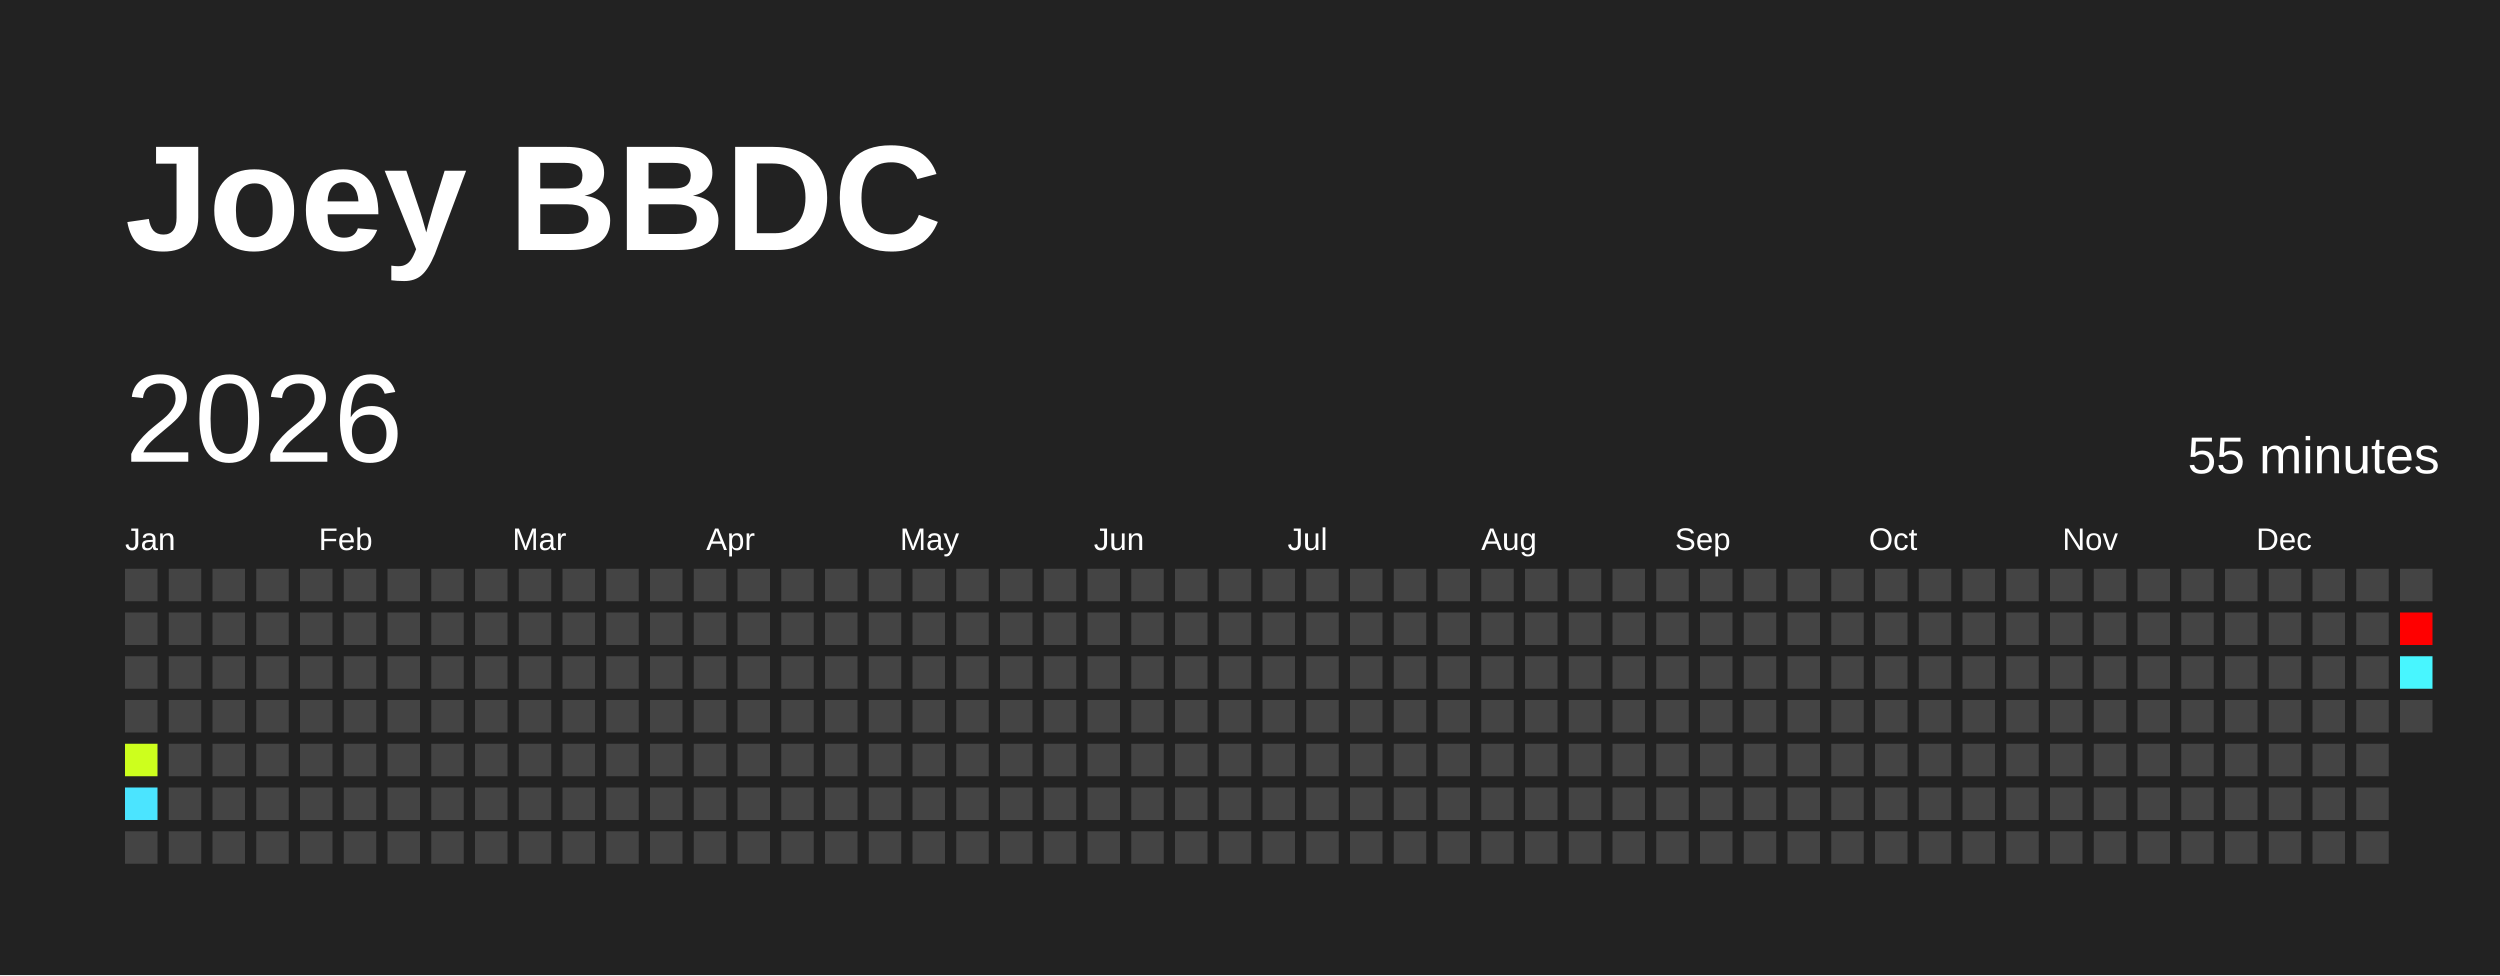
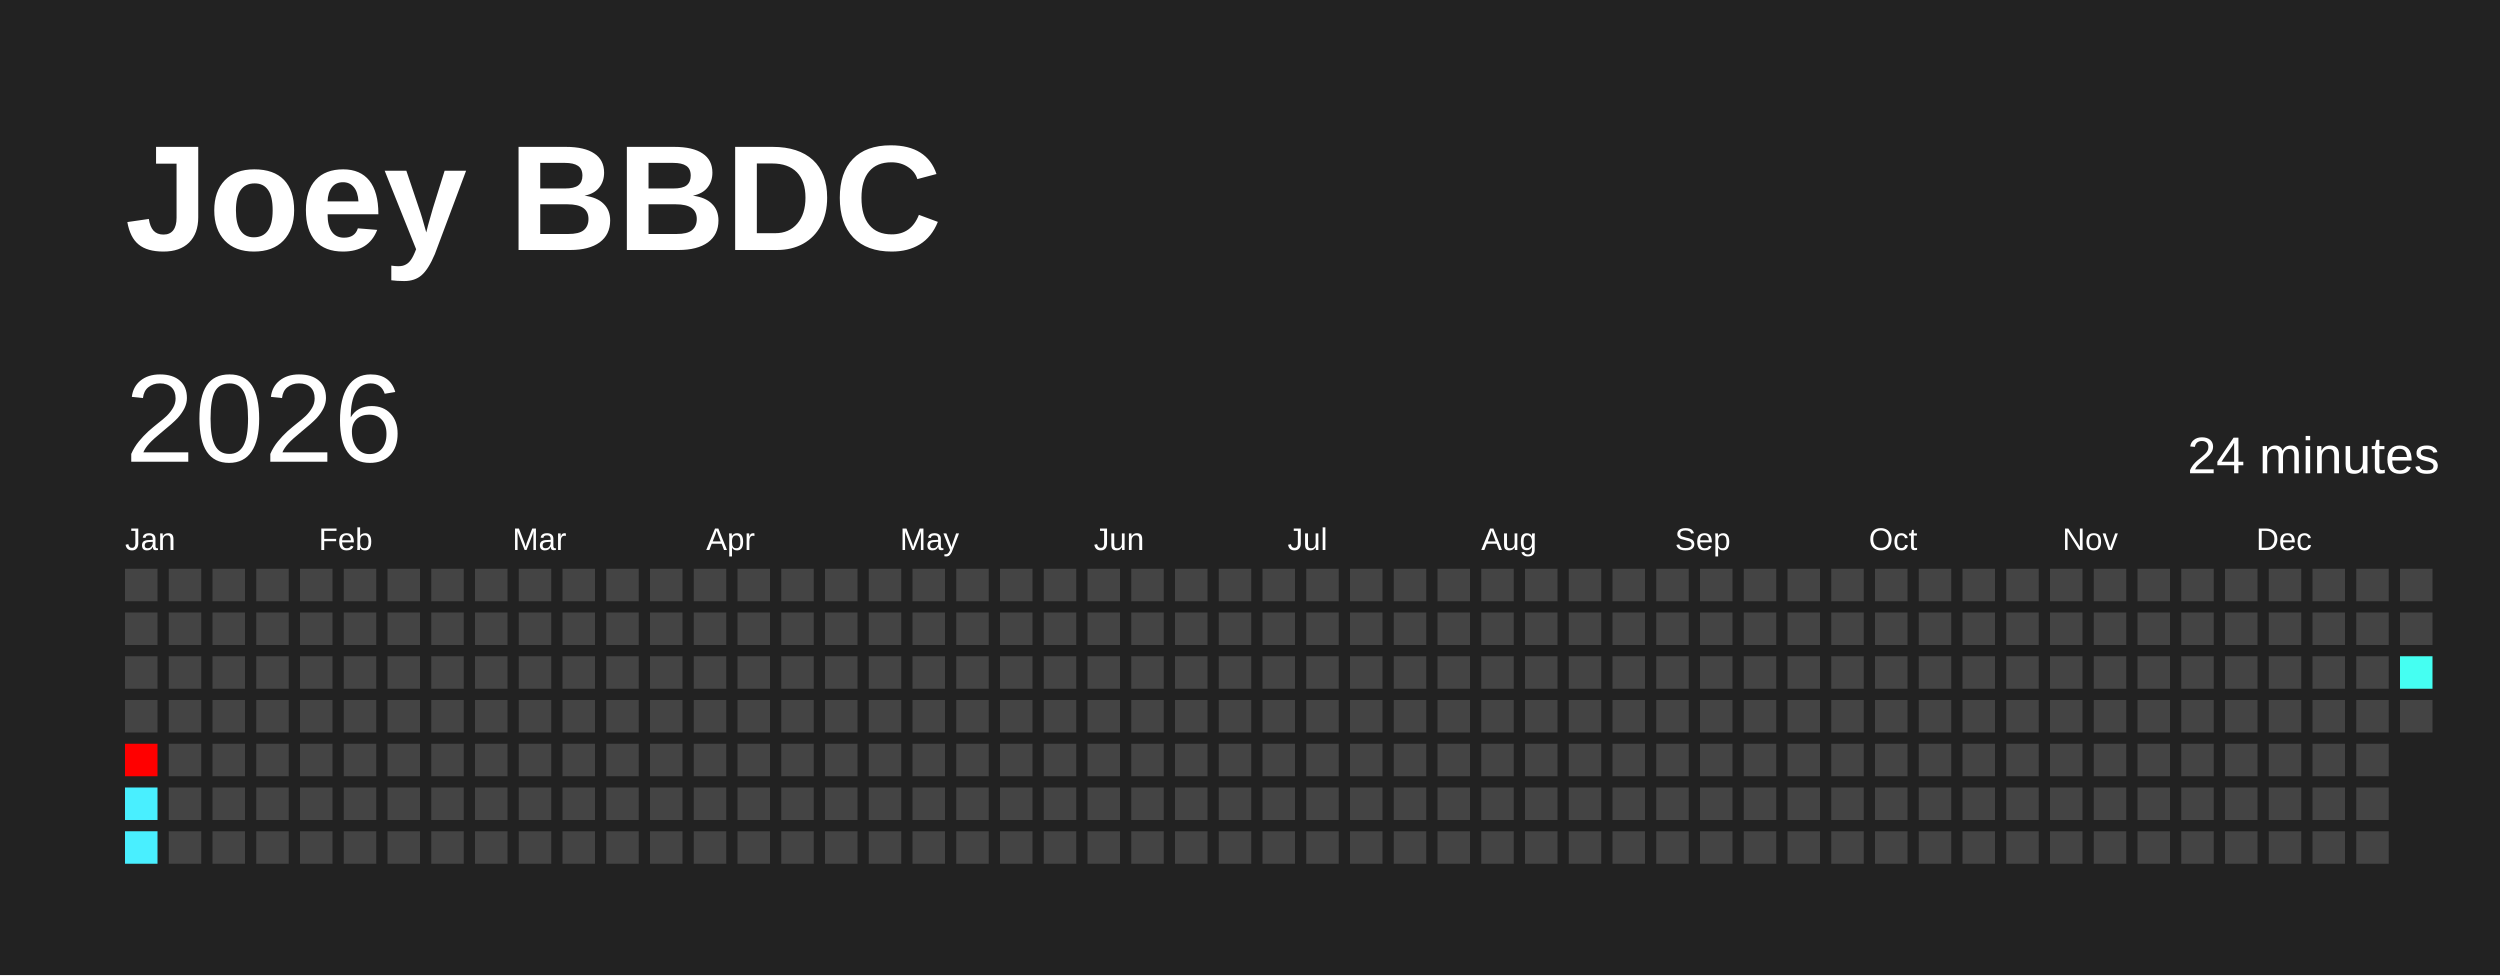
<svg xmlns="http://www.w3.org/2000/svg" baseProfile="full" height="78mm" version="1.1" viewBox="0,0,200,78" width="200mm">
  <defs />
  <rect fill="#222222" height="78" width="200" x="0" y="0" />
  <text fill="#FFFFFF" style="font-size:12px; font-family:Arial; font-weight:bold;" x="10" y="20">Joey BBDC</text>
  <text dominant-baseline="hanging" fill="#FFFFFF" style="font-size:10.0px; font-family:Arial;" x="10" y="30">2026</text>
-   <text dominant-baseline="hanging" fill="#FFFFFF" style="font-size:4.125px; font-family:Arial;" x="175" y="35">55 minutes</text>
+   <text dominant-baseline="hanging" fill="#FFFFFF" style="font-size:4.125px; font-family:Arial;" x="175" y="35">24 minutes</text>
  <text fill="#FFFFFF" style="font-size:2.5px; font-family:Arial" x="10.0" y="44">Jan</text>
  <text fill="#FFFFFF" style="font-size:2.5px; font-family:Arial" x="25.5" y="44">Feb</text>
  <text fill="#FFFFFF" style="font-size:2.5px; font-family:Arial" x="41.0" y="44">Mar</text>
  <text fill="#FFFFFF" style="font-size:2.5px; font-family:Arial" x="56.5" y="44">Apr</text>
  <text fill="#FFFFFF" style="font-size:2.5px; font-family:Arial" x="72.0" y="44">May</text>
  <text fill="#FFFFFF" style="font-size:2.5px; font-family:Arial" x="87.5" y="44">Jun</text>
  <text fill="#FFFFFF" style="font-size:2.5px; font-family:Arial" x="103.0" y="44">Jul</text>
  <text fill="#FFFFFF" style="font-size:2.5px; font-family:Arial" x="118.5" y="44">Aug</text>
  <text fill="#FFFFFF" style="font-size:2.5px; font-family:Arial" x="134.0" y="44">Sep</text>
  <text fill="#FFFFFF" style="font-size:2.5px; font-family:Arial" x="149.5" y="44">Oct</text>
  <text fill="#FFFFFF" style="font-size:2.5px; font-family:Arial" x="165.0" y="44">Nov</text>
  <text fill="#FFFFFF" style="font-size:2.5px; font-family:Arial" x="180.5" y="44">Dec</text>
  <rect fill="#444444" height="2.6" width="2.6" x="10.0" y="45.5" />
  <rect fill="#444444" height="2.6" width="2.6" x="10.0" y="49.0" />
  <rect fill="#444444" height="2.6" width="2.6" x="10.0" y="52.5" />
  <rect fill="#444444" height="2.6" width="2.6" x="10.0" y="56.0" />
-   <rect fill="#cdff1d" height="2.6" width="2.6" x="10.0" y="59.5" />
-   <rect fill="#4be4ff" height="2.6" width="2.6" x="10.0" y="63.0" />
-   <rect fill="#444444" height="2.6" width="2.6" x="10.0" y="66.5" />
+   <rect fill="red" height="2.6" width="2.6" x="10.0" y="59.5" />
+   <rect fill="#49efff" height="2.6" width="2.6" x="10.0" y="63.0" />
+   <rect fill="#49efff" height="2.6" width="2.6" x="10.0" y="66.5" />
  <rect fill="#444444" height="2.6" width="2.6" x="13.5" y="45.5" />
  <rect fill="#444444" height="2.6" width="2.6" x="13.5" y="49.0" />
  <rect fill="#444444" height="2.6" width="2.6" x="13.5" y="52.5" />
  <rect fill="#444444" height="2.6" width="2.6" x="13.5" y="56.0" />
  <rect fill="#444444" height="2.6" width="2.6" x="13.5" y="59.5" />
  <rect fill="#444444" height="2.6" width="2.6" x="13.5" y="63.0" />
  <rect fill="#444444" height="2.6" width="2.6" x="13.5" y="66.5" />
  <rect fill="#444444" height="2.6" width="2.6" x="17.0" y="45.5" />
  <rect fill="#444444" height="2.6" width="2.6" x="17.0" y="49.0" />
  <rect fill="#444444" height="2.6" width="2.6" x="17.0" y="52.5" />
  <rect fill="#444444" height="2.6" width="2.6" x="17.0" y="56.0" />
  <rect fill="#444444" height="2.6" width="2.6" x="17.0" y="59.5" />
  <rect fill="#444444" height="2.6" width="2.6" x="17.0" y="63.0" />
  <rect fill="#444444" height="2.6" width="2.6" x="17.0" y="66.5" />
  <rect fill="#444444" height="2.6" width="2.6" x="20.5" y="45.5" />
  <rect fill="#444444" height="2.6" width="2.6" x="20.5" y="49.0" />
  <rect fill="#444444" height="2.6" width="2.6" x="20.5" y="52.5" />
  <rect fill="#444444" height="2.6" width="2.6" x="20.5" y="56.0" />
  <rect fill="#444444" height="2.6" width="2.6" x="20.5" y="59.5" />
  <rect fill="#444444" height="2.6" width="2.6" x="20.5" y="63.0" />
  <rect fill="#444444" height="2.6" width="2.6" x="20.5" y="66.5" />
  <rect fill="#444444" height="2.6" width="2.6" x="24.0" y="45.5" />
  <rect fill="#444444" height="2.6" width="2.6" x="24.0" y="49.0" />
  <rect fill="#444444" height="2.6" width="2.6" x="24.0" y="52.5" />
  <rect fill="#444444" height="2.6" width="2.6" x="24.0" y="56.0" />
  <rect fill="#444444" height="2.6" width="2.6" x="24.0" y="59.5" />
  <rect fill="#444444" height="2.6" width="2.6" x="24.0" y="63.0" />
  <rect fill="#444444" height="2.6" width="2.6" x="24.0" y="66.5" />
  <rect fill="#444444" height="2.6" width="2.6" x="27.5" y="45.5" />
  <rect fill="#444444" height="2.6" width="2.6" x="27.5" y="49.0" />
  <rect fill="#444444" height="2.6" width="2.6" x="27.5" y="52.5" />
  <rect fill="#444444" height="2.6" width="2.6" x="27.5" y="56.0" />
  <rect fill="#444444" height="2.6" width="2.6" x="27.5" y="59.5" />
  <rect fill="#444444" height="2.6" width="2.6" x="27.5" y="63.0" />
  <rect fill="#444444" height="2.6" width="2.6" x="27.5" y="66.5" />
  <rect fill="#444444" height="2.6" width="2.6" x="31.0" y="45.5" />
  <rect fill="#444444" height="2.6" width="2.6" x="31.0" y="49.0" />
  <rect fill="#444444" height="2.6" width="2.6" x="31.0" y="52.5" />
  <rect fill="#444444" height="2.6" width="2.6" x="31.0" y="56.0" />
  <rect fill="#444444" height="2.6" width="2.6" x="31.0" y="59.5" />
  <rect fill="#444444" height="2.6" width="2.6" x="31.0" y="63.0" />
  <rect fill="#444444" height="2.6" width="2.6" x="31.0" y="66.5" />
  <rect fill="#444444" height="2.6" width="2.6" x="34.5" y="45.5" />
  <rect fill="#444444" height="2.6" width="2.6" x="34.5" y="49.0" />
  <rect fill="#444444" height="2.6" width="2.6" x="34.5" y="52.5" />
  <rect fill="#444444" height="2.6" width="2.6" x="34.5" y="56.0" />
  <rect fill="#444444" height="2.6" width="2.6" x="34.5" y="59.5" />
  <rect fill="#444444" height="2.6" width="2.6" x="34.5" y="63.0" />
  <rect fill="#444444" height="2.6" width="2.6" x="34.5" y="66.5" />
  <rect fill="#444444" height="2.6" width="2.6" x="38.0" y="45.5" />
  <rect fill="#444444" height="2.6" width="2.6" x="38.0" y="49.0" />
  <rect fill="#444444" height="2.6" width="2.6" x="38.0" y="52.5" />
  <rect fill="#444444" height="2.6" width="2.6" x="38.0" y="56.0" />
  <rect fill="#444444" height="2.6" width="2.6" x="38.0" y="59.5" />
  <rect fill="#444444" height="2.6" width="2.6" x="38.0" y="63.0" />
  <rect fill="#444444" height="2.6" width="2.6" x="38.0" y="66.5" />
  <rect fill="#444444" height="2.6" width="2.6" x="41.5" y="45.5" />
  <rect fill="#444444" height="2.6" width="2.6" x="41.5" y="49.0" />
  <rect fill="#444444" height="2.6" width="2.6" x="41.5" y="52.5" />
  <rect fill="#444444" height="2.6" width="2.6" x="41.5" y="56.0" />
  <rect fill="#444444" height="2.6" width="2.6" x="41.5" y="59.5" />
  <rect fill="#444444" height="2.6" width="2.6" x="41.5" y="63.0" />
  <rect fill="#444444" height="2.6" width="2.6" x="41.5" y="66.5" />
  <rect fill="#444444" height="2.6" width="2.6" x="45.0" y="45.5" />
  <rect fill="#444444" height="2.6" width="2.6" x="45.0" y="49.0" />
  <rect fill="#444444" height="2.6" width="2.6" x="45.0" y="52.5" />
  <rect fill="#444444" height="2.6" width="2.6" x="45.0" y="56.0" />
  <rect fill="#444444" height="2.6" width="2.6" x="45.0" y="59.5" />
  <rect fill="#444444" height="2.6" width="2.6" x="45.0" y="63.0" />
  <rect fill="#444444" height="2.6" width="2.6" x="45.0" y="66.5" />
  <rect fill="#444444" height="2.6" width="2.6" x="48.5" y="45.5" />
  <rect fill="#444444" height="2.6" width="2.6" x="48.5" y="49.0" />
  <rect fill="#444444" height="2.6" width="2.6" x="48.5" y="52.5" />
  <rect fill="#444444" height="2.6" width="2.6" x="48.5" y="56.0" />
  <rect fill="#444444" height="2.6" width="2.6" x="48.5" y="59.5" />
  <rect fill="#444444" height="2.6" width="2.6" x="48.5" y="63.0" />
  <rect fill="#444444" height="2.6" width="2.6" x="48.5" y="66.5" />
  <rect fill="#444444" height="2.6" width="2.6" x="52.0" y="45.5" />
  <rect fill="#444444" height="2.6" width="2.6" x="52.0" y="49.0" />
  <rect fill="#444444" height="2.6" width="2.6" x="52.0" y="52.5" />
  <rect fill="#444444" height="2.6" width="2.6" x="52.0" y="56.0" />
  <rect fill="#444444" height="2.6" width="2.6" x="52.0" y="59.5" />
  <rect fill="#444444" height="2.6" width="2.6" x="52.0" y="63.0" />
  <rect fill="#444444" height="2.6" width="2.6" x="52.0" y="66.5" />
  <rect fill="#444444" height="2.6" width="2.6" x="55.5" y="45.5" />
  <rect fill="#444444" height="2.6" width="2.6" x="55.5" y="49.0" />
  <rect fill="#444444" height="2.6" width="2.6" x="55.5" y="52.5" />
  <rect fill="#444444" height="2.6" width="2.6" x="55.5" y="56.0" />
  <rect fill="#444444" height="2.6" width="2.6" x="55.5" y="59.5" />
  <rect fill="#444444" height="2.6" width="2.6" x="55.5" y="63.0" />
  <rect fill="#444444" height="2.6" width="2.6" x="55.5" y="66.5" />
  <rect fill="#444444" height="2.6" width="2.6" x="59.0" y="45.5" />
  <rect fill="#444444" height="2.6" width="2.6" x="59.0" y="49.0" />
  <rect fill="#444444" height="2.6" width="2.6" x="59.0" y="52.5" />
  <rect fill="#444444" height="2.6" width="2.6" x="59.0" y="56.0" />
  <rect fill="#444444" height="2.6" width="2.6" x="59.0" y="59.5" />
  <rect fill="#444444" height="2.6" width="2.6" x="59.0" y="63.0" />
  <rect fill="#444444" height="2.6" width="2.6" x="59.0" y="66.5" />
  <rect fill="#444444" height="2.6" width="2.6" x="62.5" y="45.5" />
  <rect fill="#444444" height="2.6" width="2.6" x="62.5" y="49.0" />
  <rect fill="#444444" height="2.6" width="2.6" x="62.5" y="52.5" />
  <rect fill="#444444" height="2.6" width="2.6" x="62.5" y="56.0" />
  <rect fill="#444444" height="2.6" width="2.6" x="62.5" y="59.5" />
  <rect fill="#444444" height="2.6" width="2.6" x="62.5" y="63.0" />
  <rect fill="#444444" height="2.6" width="2.6" x="62.5" y="66.5" />
  <rect fill="#444444" height="2.6" width="2.6" x="66.0" y="45.5" />
  <rect fill="#444444" height="2.6" width="2.6" x="66.0" y="49.0" />
  <rect fill="#444444" height="2.6" width="2.6" x="66.0" y="52.5" />
  <rect fill="#444444" height="2.6" width="2.6" x="66.0" y="56.0" />
  <rect fill="#444444" height="2.6" width="2.6" x="66.0" y="59.5" />
  <rect fill="#444444" height="2.6" width="2.6" x="66.0" y="63.0" />
  <rect fill="#444444" height="2.6" width="2.6" x="66.0" y="66.5" />
  <rect fill="#444444" height="2.6" width="2.6" x="69.5" y="45.5" />
  <rect fill="#444444" height="2.6" width="2.6" x="69.5" y="49.0" />
  <rect fill="#444444" height="2.6" width="2.6" x="69.5" y="52.5" />
  <rect fill="#444444" height="2.6" width="2.6" x="69.5" y="56.0" />
  <rect fill="#444444" height="2.6" width="2.6" x="69.5" y="59.5" />
  <rect fill="#444444" height="2.6" width="2.6" x="69.5" y="63.0" />
  <rect fill="#444444" height="2.6" width="2.6" x="69.5" y="66.5" />
  <rect fill="#444444" height="2.6" width="2.6" x="73.0" y="45.5" />
  <rect fill="#444444" height="2.6" width="2.6" x="73.0" y="49.0" />
  <rect fill="#444444" height="2.6" width="2.6" x="73.0" y="52.5" />
  <rect fill="#444444" height="2.6" width="2.6" x="73.0" y="56.0" />
  <rect fill="#444444" height="2.6" width="2.6" x="73.0" y="59.5" />
  <rect fill="#444444" height="2.6" width="2.6" x="73.0" y="63.0" />
  <rect fill="#444444" height="2.6" width="2.6" x="73.0" y="66.5" />
  <rect fill="#444444" height="2.6" width="2.6" x="76.5" y="45.5" />
  <rect fill="#444444" height="2.6" width="2.6" x="76.5" y="49.0" />
  <rect fill="#444444" height="2.6" width="2.6" x="76.5" y="52.5" />
  <rect fill="#444444" height="2.6" width="2.6" x="76.5" y="56.0" />
  <rect fill="#444444" height="2.6" width="2.6" x="76.5" y="59.5" />
  <rect fill="#444444" height="2.6" width="2.6" x="76.5" y="63.0" />
  <rect fill="#444444" height="2.6" width="2.6" x="76.5" y="66.5" />
  <rect fill="#444444" height="2.6" width="2.6" x="80.0" y="45.5" />
  <rect fill="#444444" height="2.6" width="2.6" x="80.0" y="49.0" />
  <rect fill="#444444" height="2.6" width="2.6" x="80.0" y="52.5" />
  <rect fill="#444444" height="2.6" width="2.6" x="80.0" y="56.0" />
  <rect fill="#444444" height="2.6" width="2.6" x="80.0" y="59.5" />
  <rect fill="#444444" height="2.6" width="2.6" x="80.0" y="63.0" />
  <rect fill="#444444" height="2.6" width="2.6" x="80.0" y="66.5" />
  <rect fill="#444444" height="2.6" width="2.6" x="83.5" y="45.5" />
  <rect fill="#444444" height="2.6" width="2.6" x="83.5" y="49.0" />
  <rect fill="#444444" height="2.6" width="2.6" x="83.5" y="52.5" />
  <rect fill="#444444" height="2.6" width="2.6" x="83.5" y="56.0" />
  <rect fill="#444444" height="2.6" width="2.6" x="83.5" y="59.5" />
  <rect fill="#444444" height="2.6" width="2.6" x="83.5" y="63.0" />
  <rect fill="#444444" height="2.6" width="2.6" x="83.5" y="66.5" />
  <rect fill="#444444" height="2.6" width="2.6" x="87.0" y="45.5" />
  <rect fill="#444444" height="2.6" width="2.6" x="87.0" y="49.0" />
  <rect fill="#444444" height="2.6" width="2.6" x="87.0" y="52.5" />
  <rect fill="#444444" height="2.6" width="2.6" x="87.0" y="56.0" />
  <rect fill="#444444" height="2.6" width="2.6" x="87.0" y="59.5" />
  <rect fill="#444444" height="2.6" width="2.6" x="87.0" y="63.0" />
  <rect fill="#444444" height="2.6" width="2.6" x="87.0" y="66.5" />
  <rect fill="#444444" height="2.6" width="2.6" x="90.5" y="45.5" />
  <rect fill="#444444" height="2.6" width="2.6" x="90.5" y="49.0" />
  <rect fill="#444444" height="2.6" width="2.6" x="90.5" y="52.5" />
  <rect fill="#444444" height="2.6" width="2.6" x="90.5" y="56.0" />
  <rect fill="#444444" height="2.6" width="2.6" x="90.5" y="59.5" />
  <rect fill="#444444" height="2.6" width="2.6" x="90.5" y="63.0" />
  <rect fill="#444444" height="2.6" width="2.6" x="90.5" y="66.5" />
  <rect fill="#444444" height="2.6" width="2.6" x="94.0" y="45.5" />
  <rect fill="#444444" height="2.6" width="2.6" x="94.0" y="49.0" />
  <rect fill="#444444" height="2.6" width="2.6" x="94.0" y="52.5" />
  <rect fill="#444444" height="2.6" width="2.6" x="94.0" y="56.0" />
  <rect fill="#444444" height="2.6" width="2.6" x="94.0" y="59.5" />
  <rect fill="#444444" height="2.6" width="2.6" x="94.0" y="63.0" />
  <rect fill="#444444" height="2.6" width="2.6" x="94.0" y="66.5" />
  <rect fill="#444444" height="2.6" width="2.6" x="97.5" y="45.5" />
  <rect fill="#444444" height="2.6" width="2.6" x="97.5" y="49.0" />
  <rect fill="#444444" height="2.6" width="2.6" x="97.5" y="52.5" />
  <rect fill="#444444" height="2.6" width="2.6" x="97.5" y="56.0" />
  <rect fill="#444444" height="2.6" width="2.6" x="97.5" y="59.5" />
  <rect fill="#444444" height="2.6" width="2.6" x="97.5" y="63.0" />
  <rect fill="#444444" height="2.6" width="2.6" x="97.5" y="66.5" />
  <rect fill="#444444" height="2.6" width="2.6" x="101.0" y="45.5" />
  <rect fill="#444444" height="2.6" width="2.6" x="101.0" y="49.0" />
  <rect fill="#444444" height="2.6" width="2.6" x="101.0" y="52.5" />
  <rect fill="#444444" height="2.6" width="2.6" x="101.0" y="56.0" />
  <rect fill="#444444" height="2.6" width="2.6" x="101.0" y="59.5" />
  <rect fill="#444444" height="2.6" width="2.6" x="101.0" y="63.0" />
  <rect fill="#444444" height="2.6" width="2.6" x="101.0" y="66.5" />
  <rect fill="#444444" height="2.6" width="2.6" x="104.5" y="45.5" />
  <rect fill="#444444" height="2.6" width="2.6" x="104.5" y="49.0" />
  <rect fill="#444444" height="2.6" width="2.6" x="104.5" y="52.5" />
  <rect fill="#444444" height="2.6" width="2.6" x="104.5" y="56.0" />
  <rect fill="#444444" height="2.6" width="2.6" x="104.5" y="59.5" />
  <rect fill="#444444" height="2.6" width="2.6" x="104.5" y="63.0" />
  <rect fill="#444444" height="2.6" width="2.6" x="104.5" y="66.5" />
  <rect fill="#444444" height="2.6" width="2.6" x="108.0" y="45.5" />
  <rect fill="#444444" height="2.6" width="2.6" x="108.0" y="49.0" />
  <rect fill="#444444" height="2.6" width="2.6" x="108.0" y="52.5" />
  <rect fill="#444444" height="2.6" width="2.6" x="108.0" y="56.0" />
  <rect fill="#444444" height="2.6" width="2.6" x="108.0" y="59.5" />
  <rect fill="#444444" height="2.6" width="2.6" x="108.0" y="63.0" />
  <rect fill="#444444" height="2.6" width="2.6" x="108.0" y="66.5" />
  <rect fill="#444444" height="2.6" width="2.6" x="111.5" y="45.5" />
  <rect fill="#444444" height="2.6" width="2.6" x="111.5" y="49.0" />
  <rect fill="#444444" height="2.6" width="2.6" x="111.5" y="52.5" />
  <rect fill="#444444" height="2.6" width="2.6" x="111.5" y="56.0" />
  <rect fill="#444444" height="2.6" width="2.6" x="111.5" y="59.5" />
  <rect fill="#444444" height="2.6" width="2.6" x="111.5" y="63.0" />
  <rect fill="#444444" height="2.6" width="2.6" x="111.5" y="66.5" />
  <rect fill="#444444" height="2.6" width="2.6" x="115.0" y="45.5" />
  <rect fill="#444444" height="2.6" width="2.6" x="115.0" y="49.0" />
  <rect fill="#444444" height="2.6" width="2.6" x="115.0" y="52.5" />
  <rect fill="#444444" height="2.6" width="2.6" x="115.0" y="56.0" />
  <rect fill="#444444" height="2.6" width="2.6" x="115.0" y="59.5" />
  <rect fill="#444444" height="2.6" width="2.6" x="115.0" y="63.0" />
  <rect fill="#444444" height="2.6" width="2.6" x="115.0" y="66.5" />
  <rect fill="#444444" height="2.6" width="2.6" x="118.5" y="45.5" />
  <rect fill="#444444" height="2.6" width="2.6" x="118.5" y="49.0" />
  <rect fill="#444444" height="2.6" width="2.6" x="118.5" y="52.5" />
  <rect fill="#444444" height="2.6" width="2.6" x="118.5" y="56.0" />
  <rect fill="#444444" height="2.6" width="2.6" x="118.5" y="59.5" />
  <rect fill="#444444" height="2.6" width="2.6" x="118.5" y="63.0" />
  <rect fill="#444444" height="2.6" width="2.6" x="118.5" y="66.5" />
  <rect fill="#444444" height="2.6" width="2.6" x="122.0" y="45.5" />
  <rect fill="#444444" height="2.6" width="2.6" x="122.0" y="49.0" />
  <rect fill="#444444" height="2.6" width="2.6" x="122.0" y="52.5" />
  <rect fill="#444444" height="2.6" width="2.6" x="122.0" y="56.0" />
  <rect fill="#444444" height="2.6" width="2.6" x="122.0" y="59.5" />
  <rect fill="#444444" height="2.6" width="2.6" x="122.0" y="63.0" />
  <rect fill="#444444" height="2.6" width="2.6" x="122.0" y="66.5" />
  <rect fill="#444444" height="2.6" width="2.6" x="125.5" y="45.5" />
  <rect fill="#444444" height="2.6" width="2.6" x="125.5" y="49.0" />
  <rect fill="#444444" height="2.6" width="2.6" x="125.5" y="52.5" />
  <rect fill="#444444" height="2.6" width="2.6" x="125.5" y="56.0" />
  <rect fill="#444444" height="2.6" width="2.6" x="125.5" y="59.5" />
  <rect fill="#444444" height="2.6" width="2.6" x="125.5" y="63.0" />
  <rect fill="#444444" height="2.6" width="2.6" x="125.5" y="66.5" />
  <rect fill="#444444" height="2.6" width="2.6" x="129.0" y="45.5" />
  <rect fill="#444444" height="2.6" width="2.6" x="129.0" y="49.0" />
  <rect fill="#444444" height="2.6" width="2.6" x="129.0" y="52.5" />
  <rect fill="#444444" height="2.6" width="2.6" x="129.0" y="56.0" />
  <rect fill="#444444" height="2.6" width="2.6" x="129.0" y="59.5" />
  <rect fill="#444444" height="2.6" width="2.6" x="129.0" y="63.0" />
  <rect fill="#444444" height="2.6" width="2.6" x="129.0" y="66.5" />
  <rect fill="#444444" height="2.6" width="2.6" x="132.5" y="45.5" />
  <rect fill="#444444" height="2.6" width="2.6" x="132.5" y="49.0" />
  <rect fill="#444444" height="2.6" width="2.6" x="132.5" y="52.5" />
  <rect fill="#444444" height="2.6" width="2.6" x="132.5" y="56.0" />
  <rect fill="#444444" height="2.6" width="2.6" x="132.5" y="59.5" />
  <rect fill="#444444" height="2.6" width="2.6" x="132.5" y="63.0" />
  <rect fill="#444444" height="2.6" width="2.6" x="132.5" y="66.5" />
  <rect fill="#444444" height="2.6" width="2.6" x="136.0" y="45.5" />
  <rect fill="#444444" height="2.6" width="2.6" x="136.0" y="49.0" />
  <rect fill="#444444" height="2.6" width="2.6" x="136.0" y="52.5" />
  <rect fill="#444444" height="2.6" width="2.6" x="136.0" y="56.0" />
  <rect fill="#444444" height="2.6" width="2.6" x="136.0" y="59.5" />
  <rect fill="#444444" height="2.6" width="2.6" x="136.0" y="63.0" />
  <rect fill="#444444" height="2.6" width="2.6" x="136.0" y="66.5" />
  <rect fill="#444444" height="2.6" width="2.6" x="139.5" y="45.5" />
  <rect fill="#444444" height="2.6" width="2.6" x="139.5" y="49.0" />
  <rect fill="#444444" height="2.6" width="2.6" x="139.5" y="52.5" />
  <rect fill="#444444" height="2.6" width="2.6" x="139.5" y="56.0" />
  <rect fill="#444444" height="2.6" width="2.6" x="139.5" y="59.5" />
  <rect fill="#444444" height="2.6" width="2.6" x="139.5" y="63.0" />
  <rect fill="#444444" height="2.6" width="2.6" x="139.5" y="66.5" />
  <rect fill="#444444" height="2.6" width="2.6" x="143.0" y="45.5" />
  <rect fill="#444444" height="2.6" width="2.6" x="143.0" y="49.0" />
  <rect fill="#444444" height="2.6" width="2.6" x="143.0" y="52.5" />
  <rect fill="#444444" height="2.6" width="2.6" x="143.0" y="56.0" />
  <rect fill="#444444" height="2.6" width="2.6" x="143.0" y="59.5" />
  <rect fill="#444444" height="2.6" width="2.6" x="143.0" y="63.0" />
  <rect fill="#444444" height="2.6" width="2.6" x="143.0" y="66.5" />
  <rect fill="#444444" height="2.6" width="2.6" x="146.5" y="45.5" />
  <rect fill="#444444" height="2.6" width="2.6" x="146.5" y="49.0" />
  <rect fill="#444444" height="2.6" width="2.6" x="146.5" y="52.5" />
  <rect fill="#444444" height="2.6" width="2.6" x="146.5" y="56.0" />
  <rect fill="#444444" height="2.6" width="2.6" x="146.5" y="59.5" />
  <rect fill="#444444" height="2.6" width="2.6" x="146.5" y="63.0" />
  <rect fill="#444444" height="2.6" width="2.6" x="146.5" y="66.5" />
  <rect fill="#444444" height="2.6" width="2.6" x="150.0" y="45.5" />
  <rect fill="#444444" height="2.6" width="2.6" x="150.0" y="49.0" />
  <rect fill="#444444" height="2.6" width="2.6" x="150.0" y="52.5" />
  <rect fill="#444444" height="2.6" width="2.6" x="150.0" y="56.0" />
  <rect fill="#444444" height="2.6" width="2.6" x="150.0" y="59.5" />
  <rect fill="#444444" height="2.6" width="2.6" x="150.0" y="63.0" />
  <rect fill="#444444" height="2.6" width="2.6" x="150.0" y="66.5" />
  <rect fill="#444444" height="2.6" width="2.6" x="153.5" y="45.5" />
  <rect fill="#444444" height="2.6" width="2.6" x="153.5" y="49.0" />
  <rect fill="#444444" height="2.6" width="2.6" x="153.5" y="52.5" />
  <rect fill="#444444" height="2.6" width="2.6" x="153.5" y="56.0" />
  <rect fill="#444444" height="2.6" width="2.6" x="153.5" y="59.5" />
  <rect fill="#444444" height="2.6" width="2.6" x="153.5" y="63.0" />
  <rect fill="#444444" height="2.6" width="2.6" x="153.5" y="66.5" />
  <rect fill="#444444" height="2.6" width="2.6" x="157.0" y="45.5" />
  <rect fill="#444444" height="2.6" width="2.6" x="157.0" y="49.0" />
  <rect fill="#444444" height="2.6" width="2.6" x="157.0" y="52.5" />
  <rect fill="#444444" height="2.6" width="2.6" x="157.0" y="56.0" />
  <rect fill="#444444" height="2.6" width="2.6" x="157.0" y="59.5" />
  <rect fill="#444444" height="2.6" width="2.6" x="157.0" y="63.0" />
  <rect fill="#444444" height="2.6" width="2.6" x="157.0" y="66.5" />
  <rect fill="#444444" height="2.6" width="2.6" x="160.5" y="45.5" />
  <rect fill="#444444" height="2.6" width="2.6" x="160.5" y="49.0" />
  <rect fill="#444444" height="2.6" width="2.6" x="160.5" y="52.5" />
  <rect fill="#444444" height="2.6" width="2.6" x="160.5" y="56.0" />
  <rect fill="#444444" height="2.6" width="2.6" x="160.5" y="59.5" />
  <rect fill="#444444" height="2.6" width="2.6" x="160.5" y="63.0" />
  <rect fill="#444444" height="2.6" width="2.6" x="160.5" y="66.5" />
  <rect fill="#444444" height="2.6" width="2.6" x="164.0" y="45.5" />
  <rect fill="#444444" height="2.6" width="2.6" x="164.0" y="49.0" />
  <rect fill="#444444" height="2.6" width="2.6" x="164.0" y="52.5" />
  <rect fill="#444444" height="2.6" width="2.6" x="164.0" y="56.0" />
  <rect fill="#444444" height="2.6" width="2.6" x="164.0" y="59.5" />
  <rect fill="#444444" height="2.6" width="2.6" x="164.0" y="63.0" />
  <rect fill="#444444" height="2.6" width="2.6" x="164.0" y="66.5" />
  <rect fill="#444444" height="2.6" width="2.6" x="167.5" y="45.5" />
  <rect fill="#444444" height="2.6" width="2.6" x="167.5" y="49.0" />
  <rect fill="#444444" height="2.6" width="2.6" x="167.5" y="52.5" />
  <rect fill="#444444" height="2.6" width="2.6" x="167.5" y="56.0" />
  <rect fill="#444444" height="2.6" width="2.6" x="167.5" y="59.5" />
  <rect fill="#444444" height="2.6" width="2.6" x="167.5" y="63.0" />
  <rect fill="#444444" height="2.6" width="2.6" x="167.5" y="66.5" />
  <rect fill="#444444" height="2.6" width="2.6" x="171.0" y="45.5" />
  <rect fill="#444444" height="2.6" width="2.6" x="171.0" y="49.0" />
  <rect fill="#444444" height="2.6" width="2.6" x="171.0" y="52.5" />
  <rect fill="#444444" height="2.6" width="2.6" x="171.0" y="56.0" />
  <rect fill="#444444" height="2.6" width="2.6" x="171.0" y="59.5" />
  <rect fill="#444444" height="2.6" width="2.6" x="171.0" y="63.0" />
  <rect fill="#444444" height="2.6" width="2.6" x="171.0" y="66.5" />
  <rect fill="#444444" height="2.6" width="2.6" x="174.5" y="45.5" />
  <rect fill="#444444" height="2.6" width="2.6" x="174.5" y="49.0" />
  <rect fill="#444444" height="2.6" width="2.6" x="174.5" y="52.5" />
  <rect fill="#444444" height="2.6" width="2.6" x="174.5" y="56.0" />
  <rect fill="#444444" height="2.6" width="2.6" x="174.5" y="59.5" />
  <rect fill="#444444" height="2.6" width="2.6" x="174.5" y="63.0" />
  <rect fill="#444444" height="2.6" width="2.6" x="174.5" y="66.5" />
  <rect fill="#444444" height="2.6" width="2.6" x="178.0" y="45.5" />
  <rect fill="#444444" height="2.6" width="2.6" x="178.0" y="49.0" />
  <rect fill="#444444" height="2.6" width="2.6" x="178.0" y="52.5" />
  <rect fill="#444444" height="2.6" width="2.6" x="178.0" y="56.0" />
  <rect fill="#444444" height="2.6" width="2.6" x="178.0" y="59.5" />
  <rect fill="#444444" height="2.6" width="2.6" x="178.0" y="63.0" />
  <rect fill="#444444" height="2.6" width="2.6" x="178.0" y="66.5" />
  <rect fill="#444444" height="2.6" width="2.6" x="181.5" y="45.5" />
  <rect fill="#444444" height="2.6" width="2.6" x="181.5" y="49.0" />
  <rect fill="#444444" height="2.6" width="2.6" x="181.5" y="52.5" />
  <rect fill="#444444" height="2.6" width="2.6" x="181.5" y="56.0" />
  <rect fill="#444444" height="2.6" width="2.6" x="181.5" y="59.5" />
  <rect fill="#444444" height="2.6" width="2.6" x="181.5" y="63.0" />
  <rect fill="#444444" height="2.6" width="2.6" x="181.5" y="66.5" />
  <rect fill="#444444" height="2.6" width="2.6" x="185.0" y="45.5" />
  <rect fill="#444444" height="2.6" width="2.6" x="185.0" y="49.0" />
  <rect fill="#444444" height="2.6" width="2.6" x="185.0" y="52.5" />
  <rect fill="#444444" height="2.6" width="2.6" x="185.0" y="56.0" />
  <rect fill="#444444" height="2.6" width="2.6" x="185.0" y="59.5" />
  <rect fill="#444444" height="2.6" width="2.6" x="185.0" y="63.0" />
  <rect fill="#444444" height="2.6" width="2.6" x="185.0" y="66.5" />
  <rect fill="#444444" height="2.6" width="2.6" x="188.5" y="45.5" />
  <rect fill="#444444" height="2.6" width="2.6" x="188.5" y="49.0" />
  <rect fill="#444444" height="2.6" width="2.6" x="188.5" y="52.5" />
  <rect fill="#444444" height="2.6" width="2.6" x="188.5" y="56.0" />
  <rect fill="#444444" height="2.6" width="2.6" x="188.5" y="59.5" />
  <rect fill="#444444" height="2.6" width="2.6" x="188.5" y="63.0" />
  <rect fill="#444444" height="2.6" width="2.6" x="188.5" y="66.5" />
  <rect fill="#444444" height="2.6" width="2.6" x="192.0" y="45.5" />
-   <rect fill="red" height="2.6" width="2.6" x="192.0" y="49.0" />
-   <rect fill="#48f6ff" height="2.6" width="2.6" x="192.0" y="52.5" />
+   <rect fill="#444444" height="2.6" width="2.6" x="192.0" y="49.0" />
+   <rect fill="#45fff2" height="2.6" width="2.6" x="192.0" y="52.5" />
  <rect fill="#444444" height="2.6" width="2.6" x="192.0" y="56.0" />
</svg>
